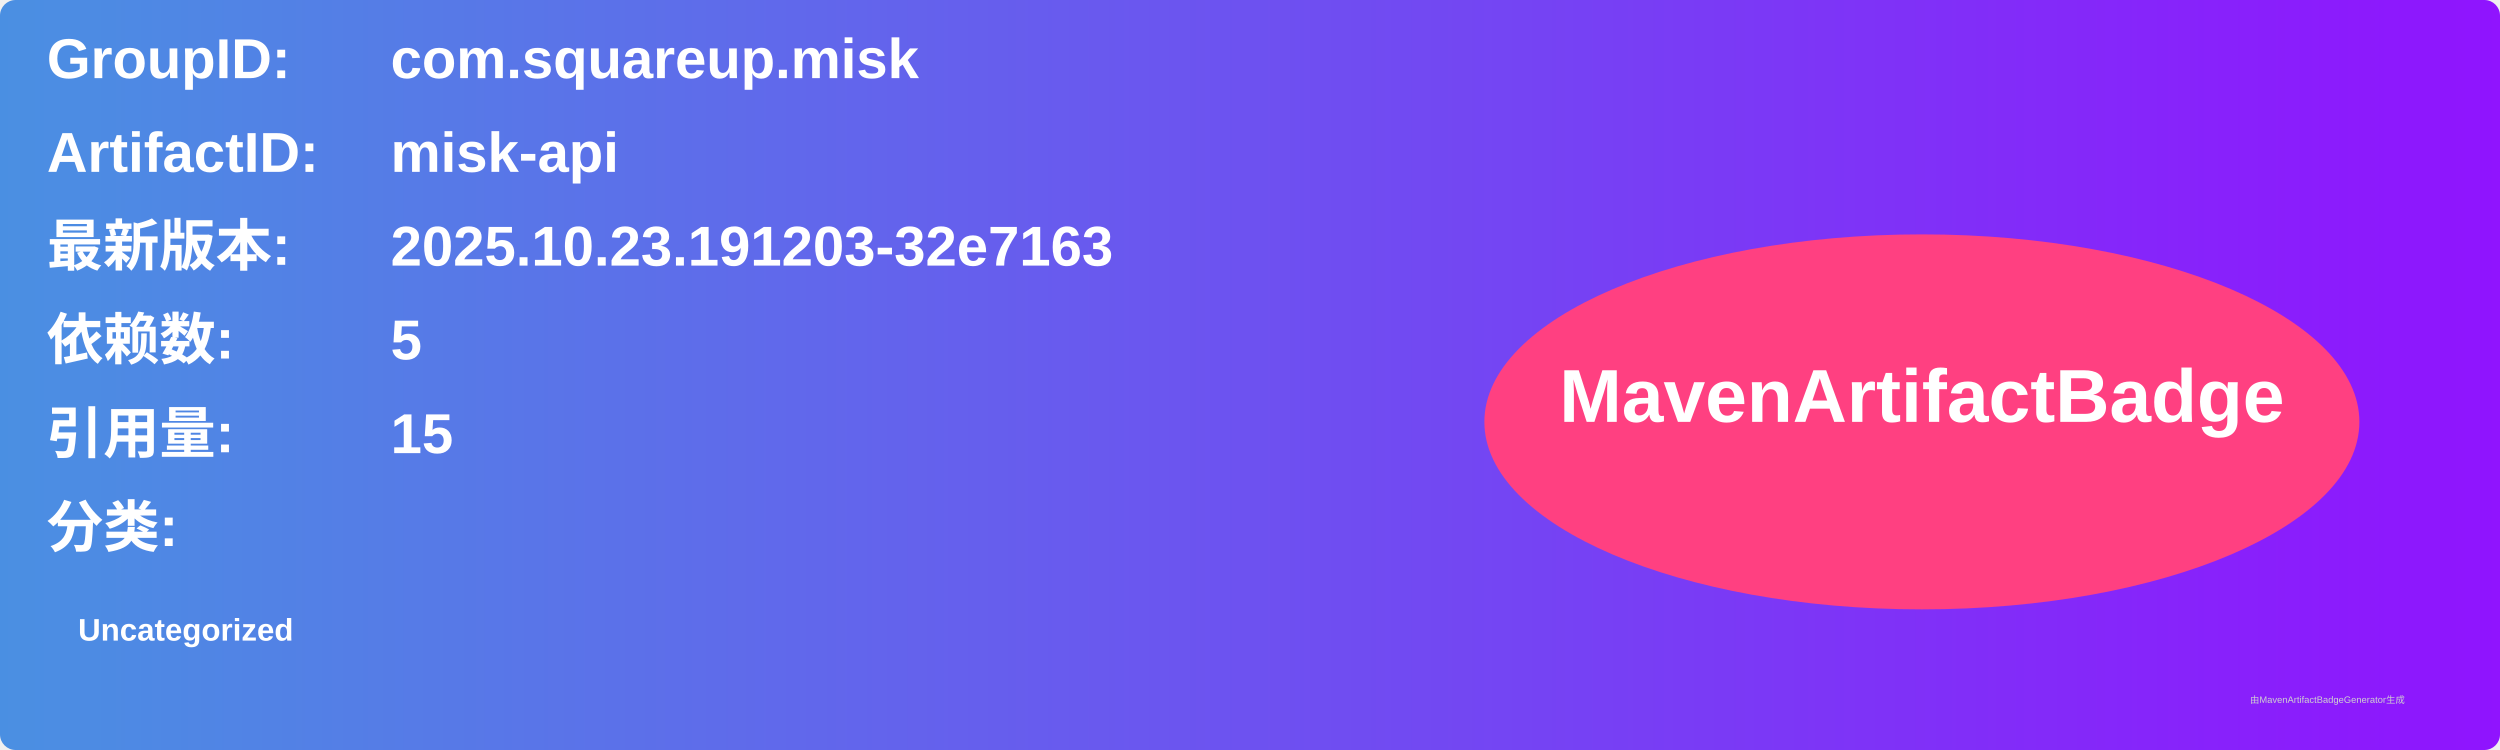
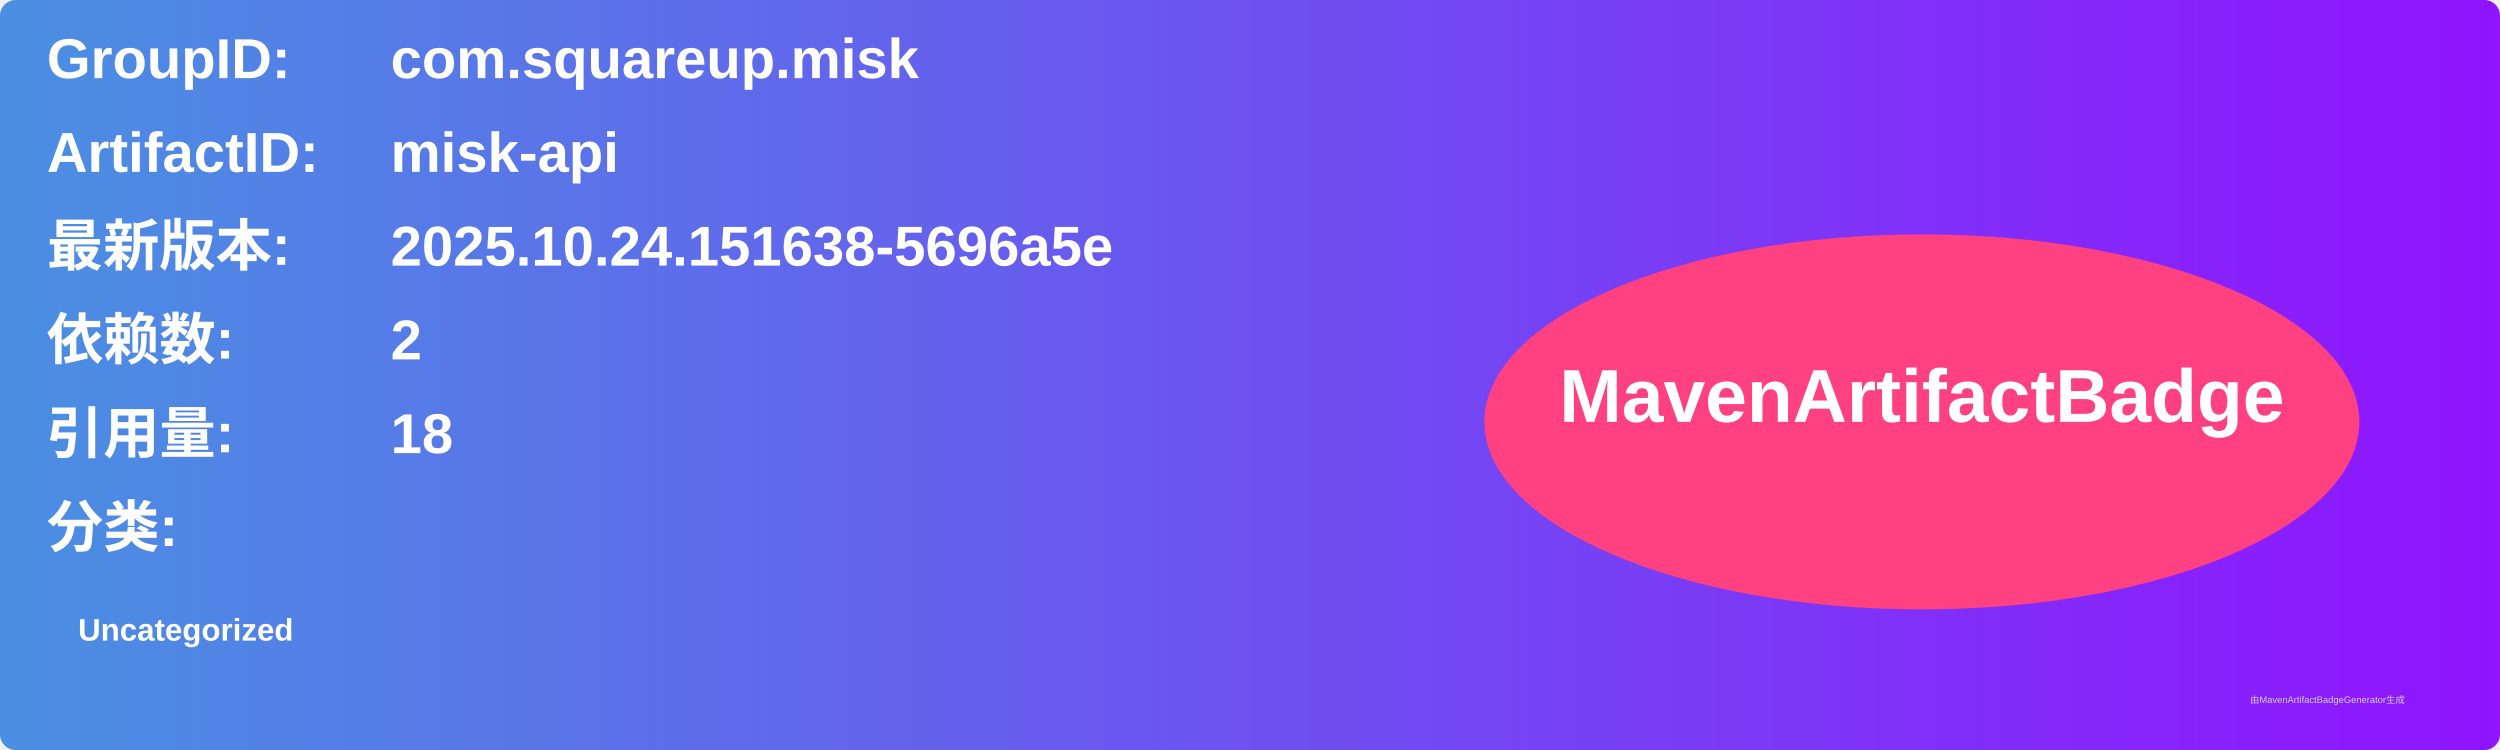
<svg xmlns="http://www.w3.org/2000/svg" width="800" height="240" viewBox="0 0 800 240">
  <linearGradient id="grad" x1="0%" y1="0%" x2="100%" y2="0%">
    <stop offset="0%" stop-color="#4a90e2" />
    <stop offset="100%" stop-color="#9013fe" />
  </linearGradient>
  <rect width="100%" height="100%" rx="5" ry="5" fill="url(#grad)" />
  <g transform="translate(15, 15)">
    <text x="0" y="10" font-family="Arial" font-size="18" fill="white" font-weight="bold" width="260">GroupID:</text>
    <text x="110" y="10" font-family="Arial" font-size="18" fill="white" font-weight="bold" width="460">com.squareup.misk</text>
    <text x="0" y="40" font-family="Arial" font-size="18" fill="white" font-weight="bold" width="260">ArtifactID:</text>
    <text x="110" y="40" font-family="Arial" font-size="18" fill="white" font-weight="bold" width="460">misk-api</text>
    <text x="0" y="70" font-family="Arial" font-size="18" fill="white" font-weight="bold">最新版本:</text>
    <text x="110" y="70" font-family="Arial" font-size="18" fill="white" font-weight="bold">
-       <tspan font-weight="bold">2025.10.23.191203-32e7163</tspan>
+       <tspan font-weight="bold">2025.10.24.151638-5696a5e</tspan>
    </text>
    <text x="0" y="100" font-family="Arial" font-size="18" fill="white" font-weight="bold">依赖数: </text>
    <text x="110" y="100" font-family="Arial" font-size="18" fill="white">
-       <tspan font-weight="bold">5</tspan>
+       <tspan font-weight="bold">2</tspan>
    </text>
    <text x="0" y="130" font-family="Arial" font-size="18" fill="white" font-weight="bold">引用量: </text>
    <text x="110" y="130" font-family="Arial" font-size="18" fill="white">
-       <tspan font-weight="bold">15</tspan>
+       <tspan font-weight="bold">18</tspan>
    </text>
    <text x="0" y="160" font-family="Arial" font-size="18" fill="white" font-weight="bold">分类:</text>
    <text x="10" y="190" font-family="Arial" font-size="10" fill="white">
      <tspan font-weight="bold">Uncategorized</tspan>
    </text>
    <ellipse cx="600" cy="120" rx="140" ry="60" fill="#ff4081" />
    <text x="600" y="120" text-anchor="middle" font-family="Arial" font-size="24" fill="white" font-weight="bold">MavenArtifactBadge</text>
  </g>
  <text x="720" y="225" font-family="Arial" font-size="3" fill="#d0d0d0">由MavenArtifactBadgeGenerator生成</text>
</svg>
